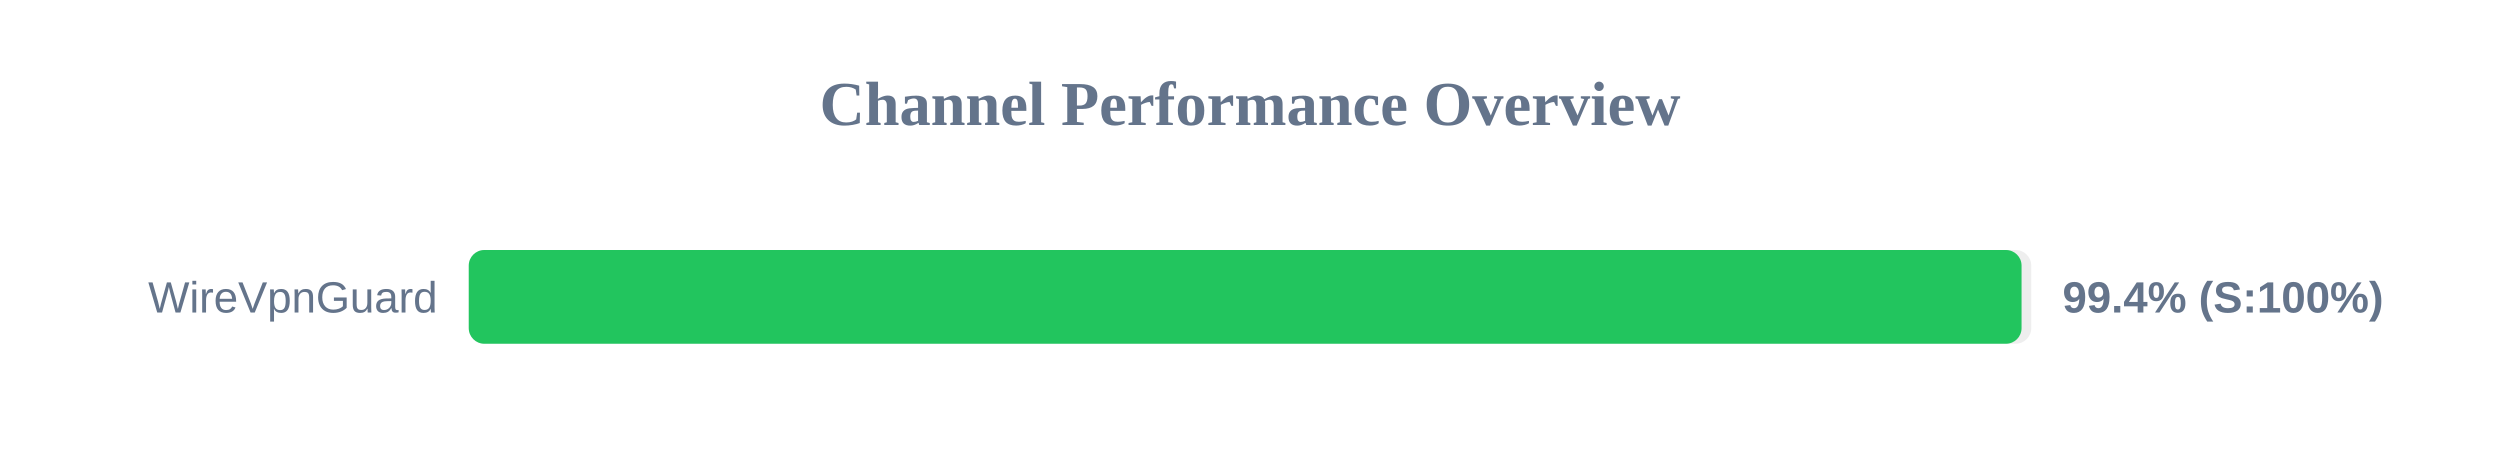
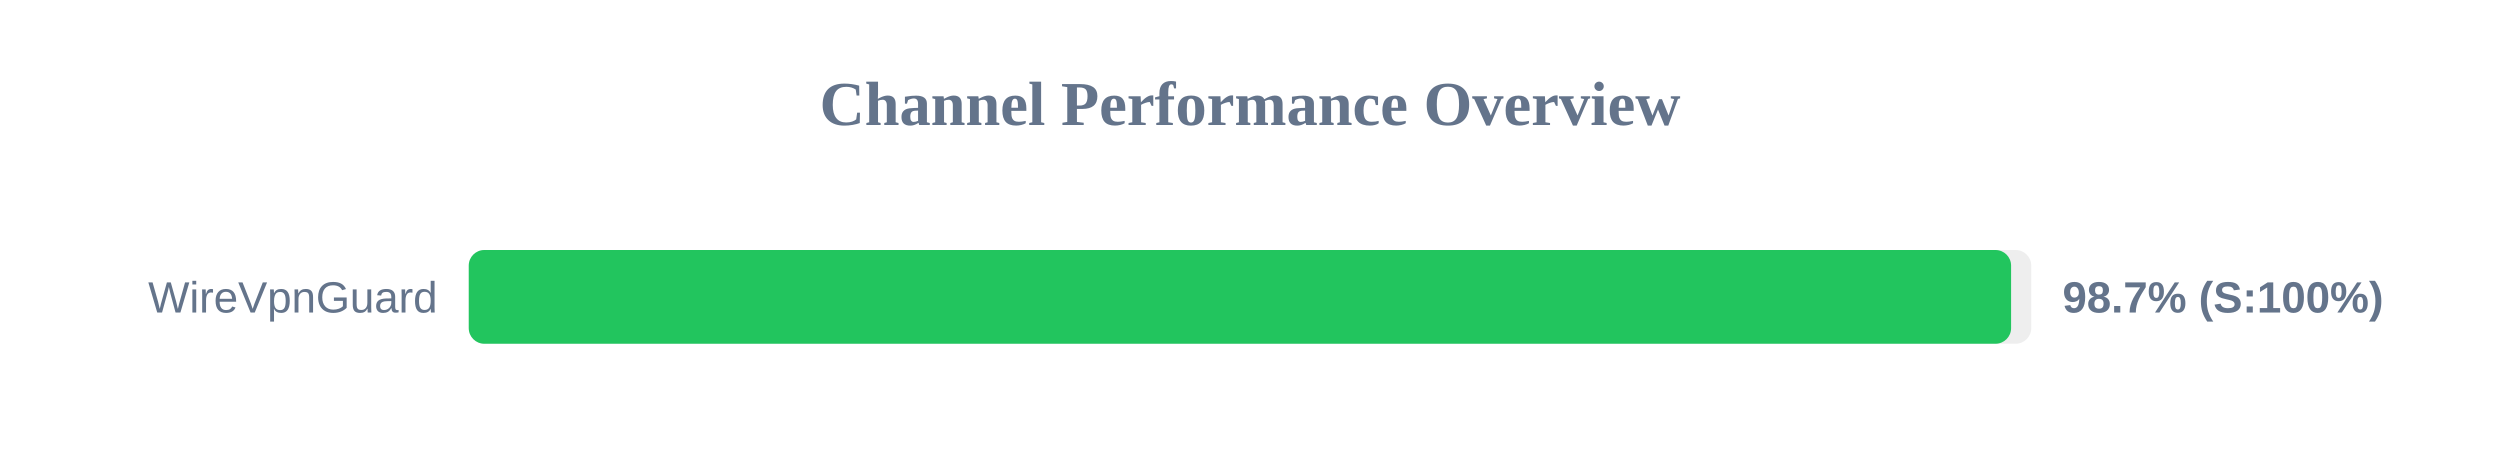
<svg xmlns="http://www.w3.org/2000/svg" width="800" height="150" version="1.1">
  <style>
        .row { font: 14px Arial; fill: #64748b; }
        .score { font: bold 14px Arial; fill: #64748b; }
    </style>
  <text x="400" y="40" text-anchor="middle" font-size="20px" font-weight="bold" fill="#64748b">Channel Performance Overview</text>
  <rect x="150" y="80" width="500" height="30" fill="#eee" rx="5" />
-   <rect x="150" y="80" width="496.9" height="30" fill="#22c55e" rx="5" />
+   <rect x="150" y="80" width="493.55" height="30" fill="#22c55e" rx="5" />
  <text x="140" y="100" text-anchor="end" class="row">WireVpnGuard</text>
-   <text x="660" y="100" text-anchor="start" class="score">99.4% (S:100%)</text>
+   <text x="660" y="100" text-anchor="start" class="score">98.7% (S:100%)</text>
</svg>
